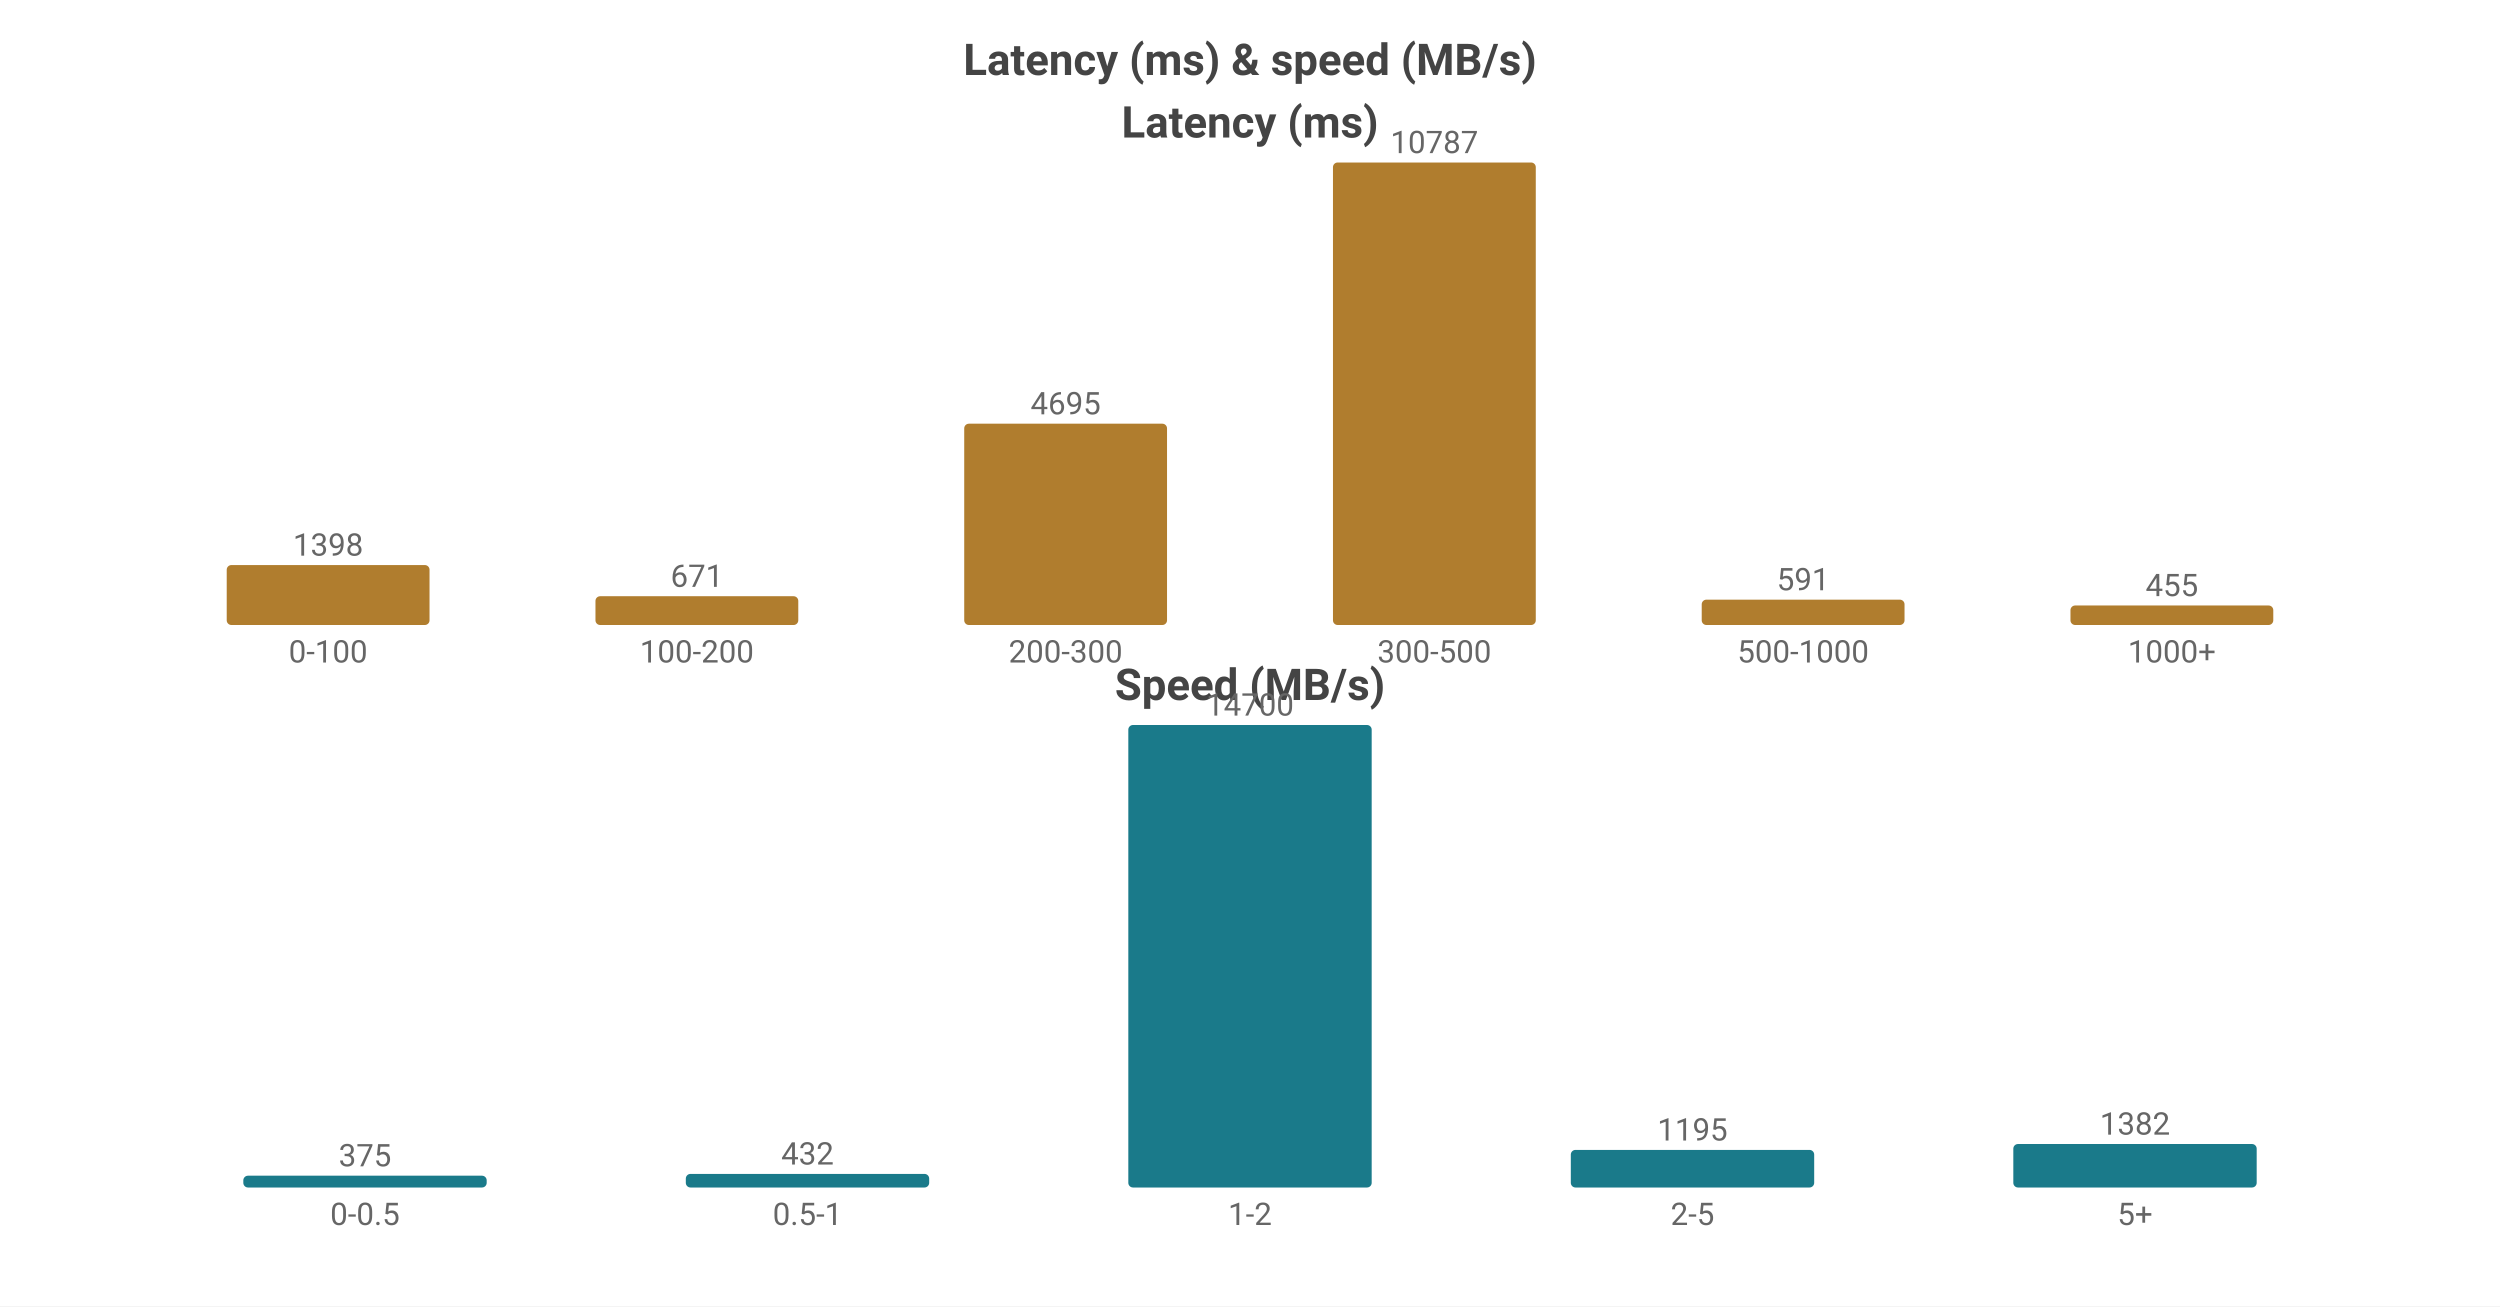
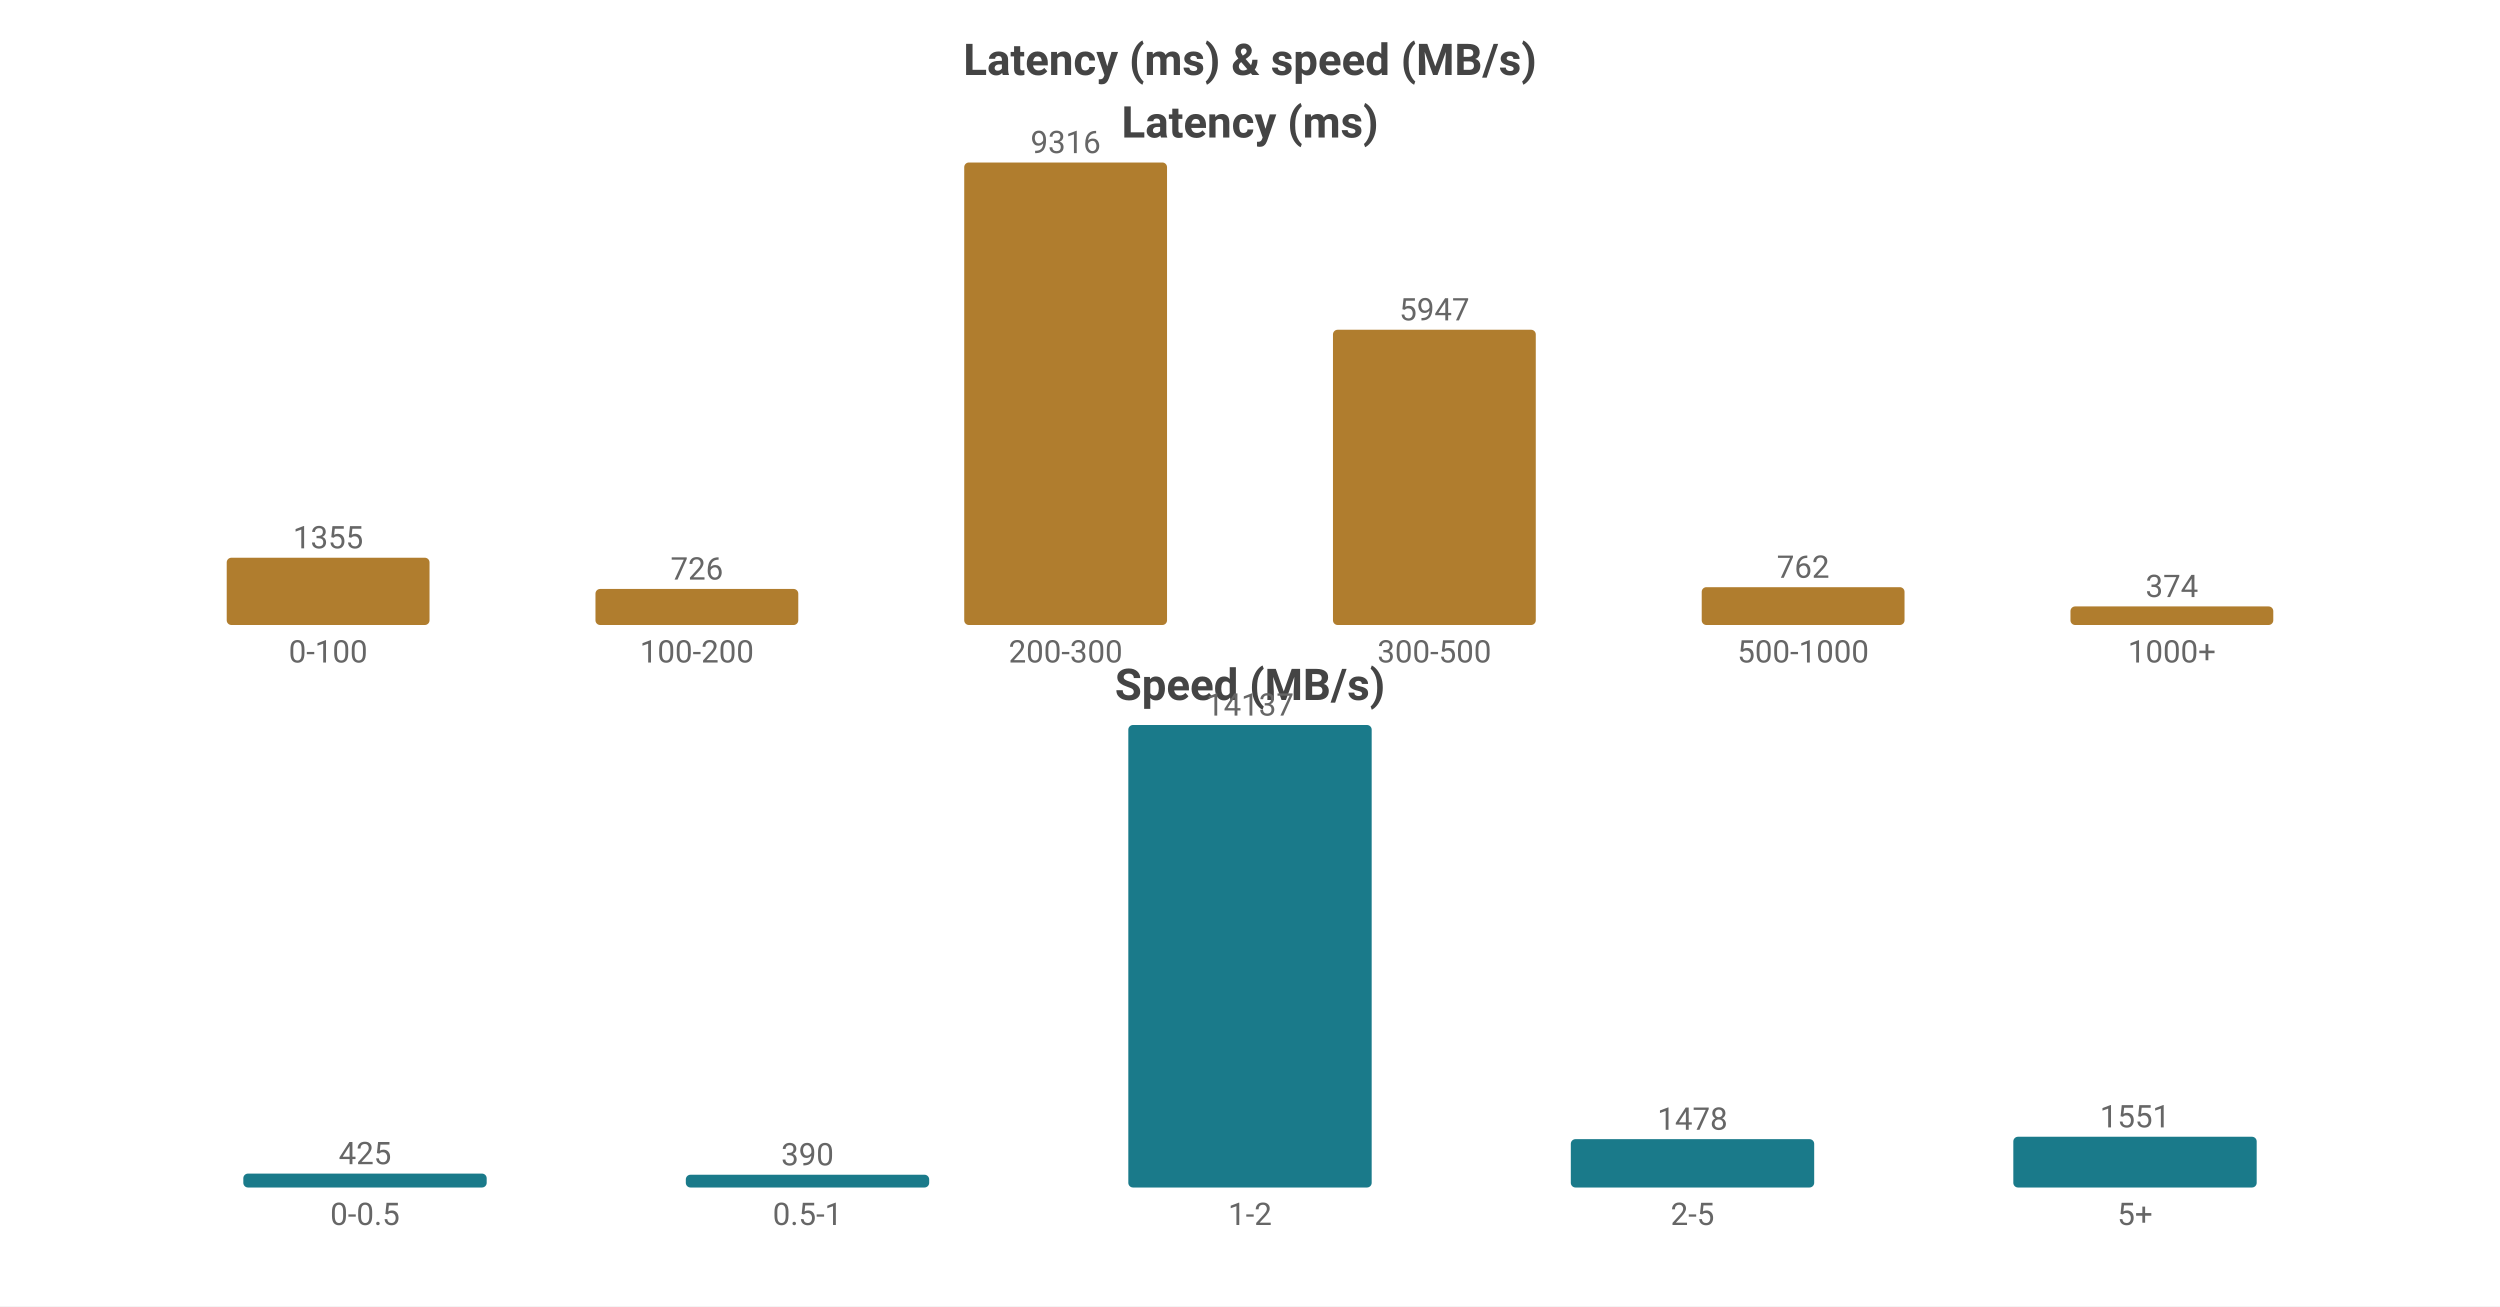
<svg xmlns="http://www.w3.org/2000/svg" width="800" height="418" viewBox="0 0 800 418">
  <rect width="800" height="418" fill="#ffffff" />
  <style>text{font-family:system-ui,-apple-system,'Segoe UI',Roboto,'PingFang SC','Microsoft YaHei','Noto Sans CJK SC',sans-serif}.g{stroke:#e8e8e8;stroke-width:1}.a{stroke:#999;stroke-width:1}.t{font-size:10px;fill:#666}.m{font-size:10px;text-anchor:middle;fill:#666}.e{font-size:10px;text-anchor:end;fill:#666}.l{font-size:11px;fill:#333}.tt{font-size:14px;font-weight:600;text-anchor:middle;fill:#444}.em{font-size:13px;text-anchor:middle;fill:#999}</style>
  <text class="tt" x="400.0" y="24">Latency (ms) &amp; speed (MB/s)</text>
  <text class="tt" x="400.0" y="44">Latency (ms)</text>
-   <rect x="72.55" y="180.819" width="64.9" height="19.181" fill="#b07d2e" rx="1.5" />
-   <text class="m" x="105.0" y="177.819">1398</text>
+   <rect x="72.55" y="178.474" width="64.9" height="21.526" fill="#b07d2e" rx="1.5" />
+   <text class="m" x="105.0" y="175.474">1355</text>
  <text class="m" x="105.0" y="212">0-100</text>
-   <rect x="190.55" y="190.794" width="64.9" height="9.206" fill="#b07d2e" rx="1.5" />
-   <text class="m" x="223.0" y="187.794">671</text>
+   <rect x="190.55" y="188.466" width="64.9" height="11.534" fill="#b07d2e" rx="1.5" />
+   <text class="m" x="223.0" y="185.466">726</text>
  <text class="m" x="223.0" y="212">100-200</text>
-   <rect x="308.55" y="135.584" width="64.9" height="64.416" fill="#b07d2e" rx="1.5" />
-   <text class="m" x="341.0" y="132.584">4695</text>
+   <rect x="308.55" y="52.0" width="64.9" height="148.0" fill="#b07d2e" rx="1.5" />
+   <text class="m" x="341.0" y="49.0">9316</text>
  <text class="m" x="341.0" y="212">200-300</text>
-   <rect x="426.55" y="52.0" width="64.9" height="148.0" fill="#b07d2e" rx="1.5" />
-   <text class="m" x="459.0" y="49.0">10787</text>
+   <rect x="426.55" y="105.522" width="64.9" height="94.478" fill="#b07d2e" rx="1.5" />
+   <text class="m" x="459.0" y="102.522">5947</text>
  <text class="m" x="459.0" y="212">300-500</text>
-   <rect x="544.55" y="191.891" width="64.9" height="8.109" fill="#b07d2e" rx="1.5" />
-   <text class="m" x="577.0" y="188.891">591</text>
+   <rect x="544.55" y="187.894" width="64.9" height="12.106" fill="#b07d2e" rx="1.5" />
+   <text class="m" x="577.0" y="184.894">762</text>
  <text class="m" x="577.0" y="212">500-1000</text>
-   <rect x="662.55" y="193.757" width="64.9" height="6.243" fill="#b07d2e" rx="1.5" />
-   <text class="m" x="695.0" y="190.757">455</text>
+   <rect x="662.55" y="194.058" width="64.9" height="5.942" fill="#b07d2e" rx="1.5" />
+   <text class="m" x="695.0" y="191.058">374</text>
  <text class="m" x="695.0" y="212">1000+</text>
  <text class="tt" x="400.0" y="224">Speed (MB/s)</text>
-   <rect x="77.86" y="376.224" width="77.88" height="3.776" fill="#1a7a8a" rx="1.5" />
-   <text class="m" x="116.8" y="373.224">375</text>
+   <rect x="77.86" y="375.551" width="77.88" height="4.449" fill="#1a7a8a" rx="1.5" />
+   <text class="m" x="116.8" y="372.551">425</text>
  <text class="m" x="116.8" y="392">0-0.5</text>
-   <rect x="219.46" y="375.651" width="77.88" height="4.349" fill="#1a7a8a" rx="1.5" />
-   <text class="m" x="258.4" y="372.651">432</text>
+   <rect x="219.46" y="375.917" width="77.88" height="4.083" fill="#1a7a8a" rx="1.5" />
+   <text class="m" x="258.4" y="372.917">390</text>
  <text class="m" x="258.4" y="392">0.5-1</text>
  <rect x="361.06" y="232.0" width="77.88" height="148.0" fill="#1a7a8a" rx="1.5" />
-   <text class="m" x="400.0" y="229.0">14700</text>
+   <text class="m" x="400.0" y="229.0">14137</text>
  <text class="m" x="400.0" y="392">1-2</text>
-   <rect x="502.66" y="367.969" width="77.88" height="12.031" fill="#1a7a8a" rx="1.5" />
-   <text class="m" x="541.6" y="364.969">1195</text>
+   <rect x="502.66" y="364.527" width="77.88" height="15.473" fill="#1a7a8a" rx="1.5" />
+   <text class="m" x="541.6" y="361.527">1478</text>
  <text class="m" x="541.6" y="392">2-5</text>
-   <rect x="644.26" y="366.086" width="77.88" height="13.914" fill="#1a7a8a" rx="1.5" />
-   <text class="m" x="683.2" y="363.086">1382</text>
+   <rect x="644.26" y="363.763" width="77.88" height="16.237" fill="#1a7a8a" rx="1.5" />
+   <text class="m" x="683.2" y="360.763">1551</text>
  <text class="m" x="683.2" y="392">5+</text>
</svg>
